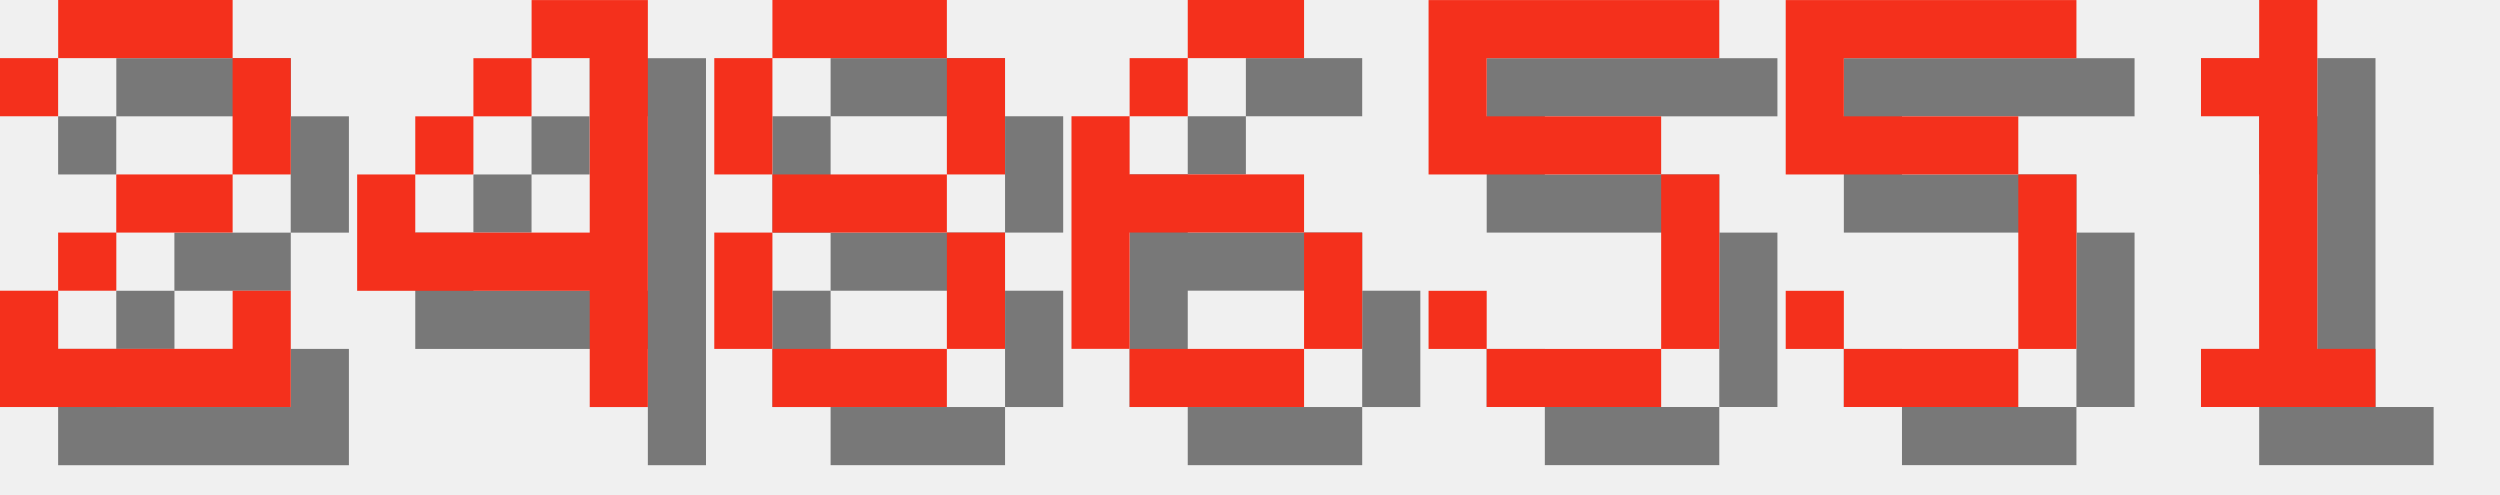
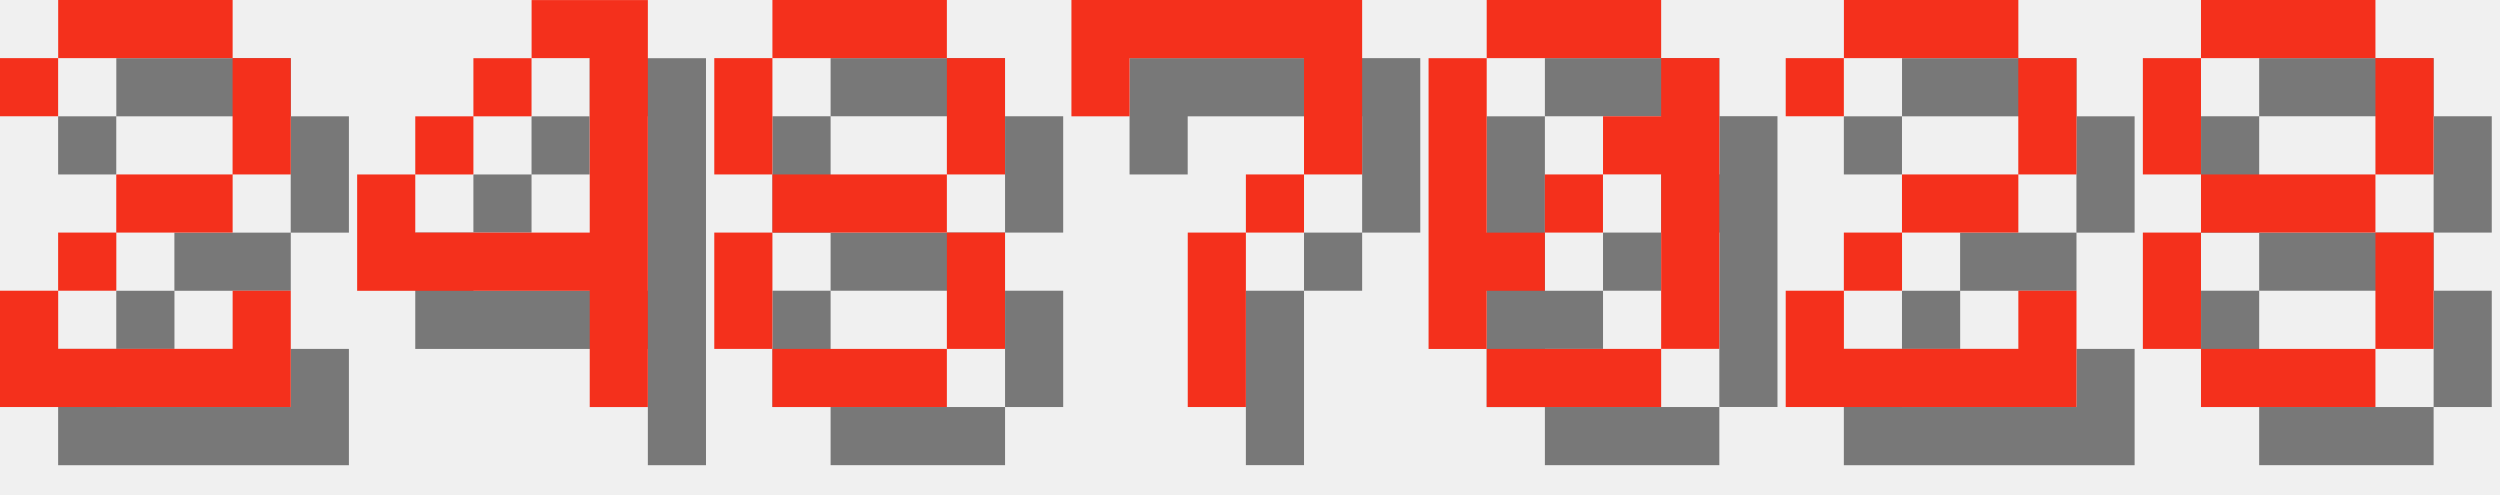
<svg xmlns="http://www.w3.org/2000/svg" version="1.1" width="182.0" height="36">
  <style>
        .text-foreground {
            fill: #F4301C;
        }
        .text-shadow {
            fill: #000000;
            fill-opacity: 0.5;
        }
    </style>
  <g class="digit" id="digit_2" transform="translate(0.0, 0), scale(4)">
    <path id="digit_2_shadow" class="text-shadow" d="m1.058 2.117v1.058h1.058v-1.058h3.175v2.117h-2.117v1.058h-1.058v1.058h-1.058v2.117h5.292v-2.117h-1.058v1.058h-3.175v-1.058h1.058v-1.058h2.117v-1.058h1.058v-2.117h-1.058v-1.058h-3.175v1.058h-1.058z" fill-opacity=".5" style="paint-order:stroke fill markers" />
    <path id="digit_2_fg" class="text-foreground" d="m0 1.058v1.058h1.058v-1.058h3.175v2.117h-2.117v1.058h-1.058v1.058h-1.058v2.117h5.292v-2.117h-1.058v1.058h-3.175v-1.058h1.058v-1.058h2.117v-1.058h1.058v-2.117h-1.058v-1.058h-3.175v1.058h-1.058z" fill="#fff" style="paint-order:stroke fill markers" />
  </g>
  <g class="digit" id="digit_4" transform="translate(26.0, 0), scale(4)">
    <path id="digit_4_shadow" class="text-shadow" d="m4.233 1.058v1.058h1.058v3.175h-3.175v-1.058h-1.058v2.117h4.233v2.117h1.058v-7.408h-2.117zm-2.117 3.175h1.058v-1.058h-1.058v1.058zm1.058-1.058h1.058v-1.058h-1.058v1.058z" fill-opacity=".5" style="paint-order:stroke fill markers" />
    <path id="digit_4_fg" class="text-foreground" d="m3.175 0v1.058h1.058v3.175h-3.175v-1.058h-1.058v2.117h4.233v2.117h1.058v-7.408h-2.117zm-2.117 3.175h1.058v-1.058h-1.058v1.058zm1.058-1.058h1.058v-1.058h-1.058v1.058z" fill="#fff" style="paint-order:stroke fill markers" />
  </g>
  <g class="digit" id="digit_8" transform="translate(52.0, 0), scale(4)">
    <path id="digit_8_shadow" class="text-shadow" d="m2.117 1.058v1.058h3.175v-1.058h-3.175zm3.175 1.058v2.117h1.058v-2.117h-1.058zm0 2.117h-3.175v1.058h3.175v-1.058zm0 1.058v2.117h1.058v-2.117h-1.058zm0 2.117h-3.175v1.058h3.175v-1.058zm-3.175 0v-2.117h-1.058v2.117h1.058zm0-3.175v-2.117h-1.058v2.117h1.058z" fill-opacity=".5" style="paint-order:stroke fill markers" />
    <path id="digit_8_fg" class="text-foreground" d="m1.058 0v1.058h3.175v-1.058h-3.175zm3.175 1.058v2.117h1.058v-2.117h-1.058zm0 2.117h-3.175v1.058h3.175v-1.058zm0 1.058v2.117h1.058v-2.117h-1.058zm0 2.117h-3.175v1.058h3.175v-1.058zm-3.175 0v-2.117h-1.058v2.117h1.058zm0-3.175v-2.117h-1.058v2.117h1.058z" fill="#fff" style="paint-order:stroke fill markers" />
  </g>
-   <g class="digit" id="digit_6" transform="translate(78.0, 0), scale(4)">
-     <path id="digit_6_shadow" class="text-shadow" d="m3.175 1.058v1.058h2.117v-1.058h-2.117zm0 1.058h-1.058v1.058h1.058v-1.058zm-1.058 1.058h-1.058v4.233h1.058v-2.117h3.175v-1.058h-3.175v-1.058zm3.175 2.117v2.117h1.058v-2.117h-1.058zm0 2.117h-3.175v1.058h3.175v-1.058z" fill-opacity=".5" style="paint-order:stroke fill markers" />
-     <path id="digit_6_fg" class="text-foreground" d="m2.117 0v1.058h2.117v-1.058h-2.117zm0 1.058h-1.058v1.058h1.058v-1.058zm-1.058 1.058h-1.058v4.233h1.058v-2.117h3.175v-1.058h-3.175v-1.058zm3.175 2.117v2.117h1.058v-2.117h-1.058zm0 2.117h-3.175v1.058h3.175v-1.058z" fill="#fff" style="paint-order:stroke fill markers" />
+   <g class="digit" id="digit_7" transform="translate(78.0, 0), scale(4)">
+     <path id="digit_7_shadow" class="text-shadow" d="m1.058 1.058 2e-6 2.117h1.058v-1.058h3.175v1.058l2e-7 1.058h-1.058v1.058h-1.058l4e-7 3.175 1.058 1e-7v-3.175h1.058v-1.058h1.058l5e-7 -1.058v-2.117z" fill-opacity=".5" style="paint-order:stroke fill markers" />
+     <path id="digit_7_fg" class="text-foreground" d="m0 0 2e-6 2.117h1.058v-1.058h3.175v1.058l2e-7 1.058h-1.058v1.058h-1.058l4e-7 3.175 1.058 1e-7v-3.175h1.058v-1.058h1.058l5e-7 -1.058v-2.117z" fill="#fff" style="paint-order:stroke fill markers" />
  </g>
-   <g class="digit" id="digit_5" transform="translate(104.0, 0), scale(4)">
-     <path id="digit_5_shadow" class="text-shadow" d="m1.058 1.058v3.175h4.233v3.175h-3.175v-1.058h-1.058v1.058h1.058v1.058h3.175v-1.058h1.058v-3.175h-1.058v-1.058h-3.175v-1.058h4.233v-1.058h-5.292z" fill-opacity=".5" style="paint-order:stroke fill markers" />
-     <path id="digit_5_fg" class="text-foreground" d="m0 0v3.175h4.233v3.175h-3.175v-1.058h-1.058v1.058h1.058v1.058h3.175v-1.058h1.058v-3.175h-1.058v-1.058h-3.175v-1.058h4.233v-1.058h-5.292z" fill="#fff" style="paint-order:stroke fill markers" />
+   <g class="digit" id="digit_0" transform="translate(104.0, 0), scale(4)">
+     <path id="digit_0_shadow" class="text-shadow" d="m2.117 1.058v1.058h3.175v-1.058h-3.175zm3.175 1.058v1.058h-1.058v1.058h1.058v3.175h1.058v-5.292h-1.058zm0 5.292h-3.175v1.058h3.175v-1.058zm-3.175 0v-1.058h1.058v-1.058h-1.058v-3.175h-1.058v5.292h1.058zm1.058-2.117h1.058v-1.058h-1.058v1.058z" fill-opacity=".5" style="paint-order:stroke fill markers" />
+     <path id="digit_0_fg" class="text-foreground" d="m1.058 0v1.058h3.175v-1.058h-3.175zm3.175 1.058v1.058h-1.058v1.058h1.058v3.175h1.058v-5.292h-1.058zm0 5.292h-3.175v1.058h3.175v-1.058zm-3.175 0v-1.058h1.058v-1.058h-1.058v-3.175h-1.058v5.292h1.058zm1.058-2.117h1.058v-1.058h-1.058v1.058z" fill="#fff" style="paint-order:stroke fill markers" />
  </g>
-   <g class="digit" id="digit_5" transform="translate(130.0, 0), scale(4)">
-     <path id="digit_5_shadow" class="text-shadow" d="m1.058 1.058v3.175h4.233v3.175h-3.175v-1.058h-1.058v1.058h1.058v1.058h3.175v-1.058h1.058v-3.175h-1.058v-1.058h-3.175v-1.058h4.233v-1.058h-5.292z" fill-opacity=".5" style="paint-order:stroke fill markers" />
-     <path id="digit_5_fg" class="text-foreground" d="m0 0v3.175h4.233v3.175h-3.175v-1.058h-1.058v1.058h1.058v1.058h3.175v-1.058h1.058v-3.175h-1.058v-1.058h-3.175v-1.058h4.233v-1.058h-5.292z" fill="#fff" style="paint-order:stroke fill markers" />
+   <g class="digit" id="digit_2" transform="translate(130.0, 0), scale(4)">
+     <path id="digit_2_shadow" class="text-shadow" d="m1.058 2.117v1.058h1.058v-1.058h3.175v2.117h-2.117v1.058h-1.058v1.058h-1.058v2.117h5.292v-2.117h-1.058v1.058h-3.175v-1.058h1.058v-1.058h2.117v-1.058h1.058v-2.117h-1.058v-1.058h-3.175v1.058h-1.058z" fill-opacity=".5" style="paint-order:stroke fill markers" />
+     <path id="digit_2_fg" class="text-foreground" d="m0 1.058v1.058h1.058v-1.058h3.175v2.117h-2.117v1.058h-1.058v1.058h-1.058v2.117h5.292v-2.117h-1.058v1.058h-3.175v-1.058h1.058v-1.058h2.117v-1.058h1.058v-2.117h-1.058v-1.058h-3.175v1.058h-1.058z" fill="#fff" style="paint-order:stroke fill markers" />
  </g>
-   <g class="digit" id="digit_1" transform="translate(156.0, 0), scale(4)">
-     <path id="digit_1_shadow" class="text-shadow" d="m2.117 2.117v1.058h1.058v4.233h-1.058v1.058h3.175v-1.058h-1.058v-6.35h-1.058v1.058h-1.058z" fill-opacity=".5" style="paint-order:stroke fill markers" />
-     <path id="digit_1_fg" class="text-foreground" d="m1.058 1.058v1.058h1.058v4.233h-1.058v1.058h3.175v-1.058h-1.058v-6.35h-1.058v1.058h-1.058z" fill="#fff" style="paint-order:stroke fill markers" />
+   <g class="digit" id="digit_8" transform="translate(156.0, 0), scale(4)">
+     <path id="digit_8_shadow" class="text-shadow" d="m2.117 1.058v1.058h3.175v-1.058h-3.175zm3.175 1.058v2.117h1.058v-2.117h-1.058zm0 2.117h-3.175v1.058h3.175v-1.058zm0 1.058v2.117h1.058v-2.117h-1.058zm0 2.117h-3.175v1.058h3.175v-1.058zm-3.175 0v-2.117h-1.058v2.117h1.058zm0-3.175v-2.117h-1.058v2.117h1.058z" fill-opacity=".5" style="paint-order:stroke fill markers" />
+     <path id="digit_8_fg" class="text-foreground" d="m1.058 0v1.058h3.175v-1.058h-3.175zm3.175 1.058v2.117h1.058v-2.117h-1.058zm0 2.117h-3.175v1.058h3.175v-1.058zm0 1.058v2.117h1.058v-2.117h-1.058zm0 2.117h-3.175v1.058h3.175v-1.058zm-3.175 0v-2.117h-1.058v2.117h1.058zm0-3.175v-2.117h-1.058v2.117h1.058z" fill="#fff" style="paint-order:stroke fill markers" />
  </g>
</svg>
